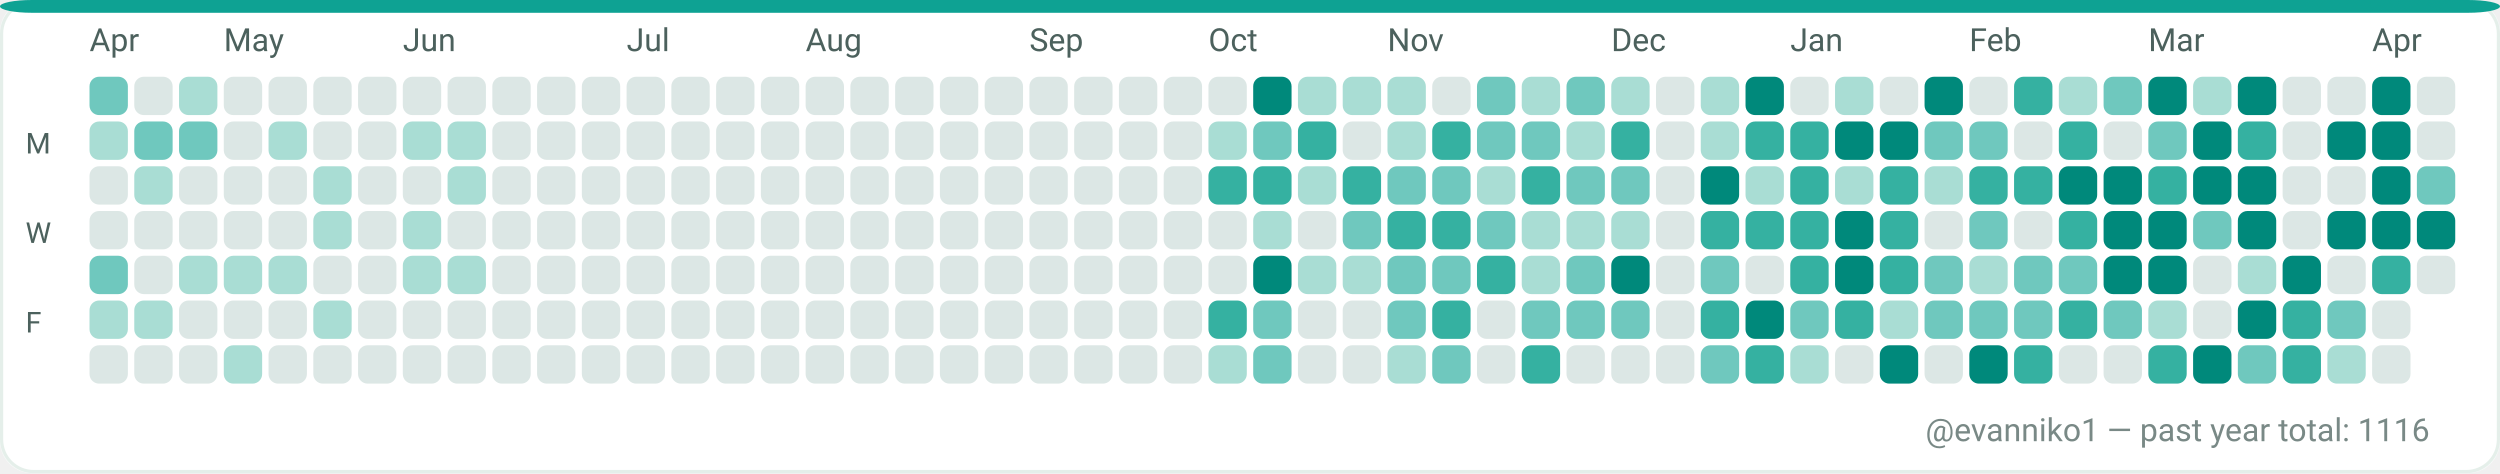
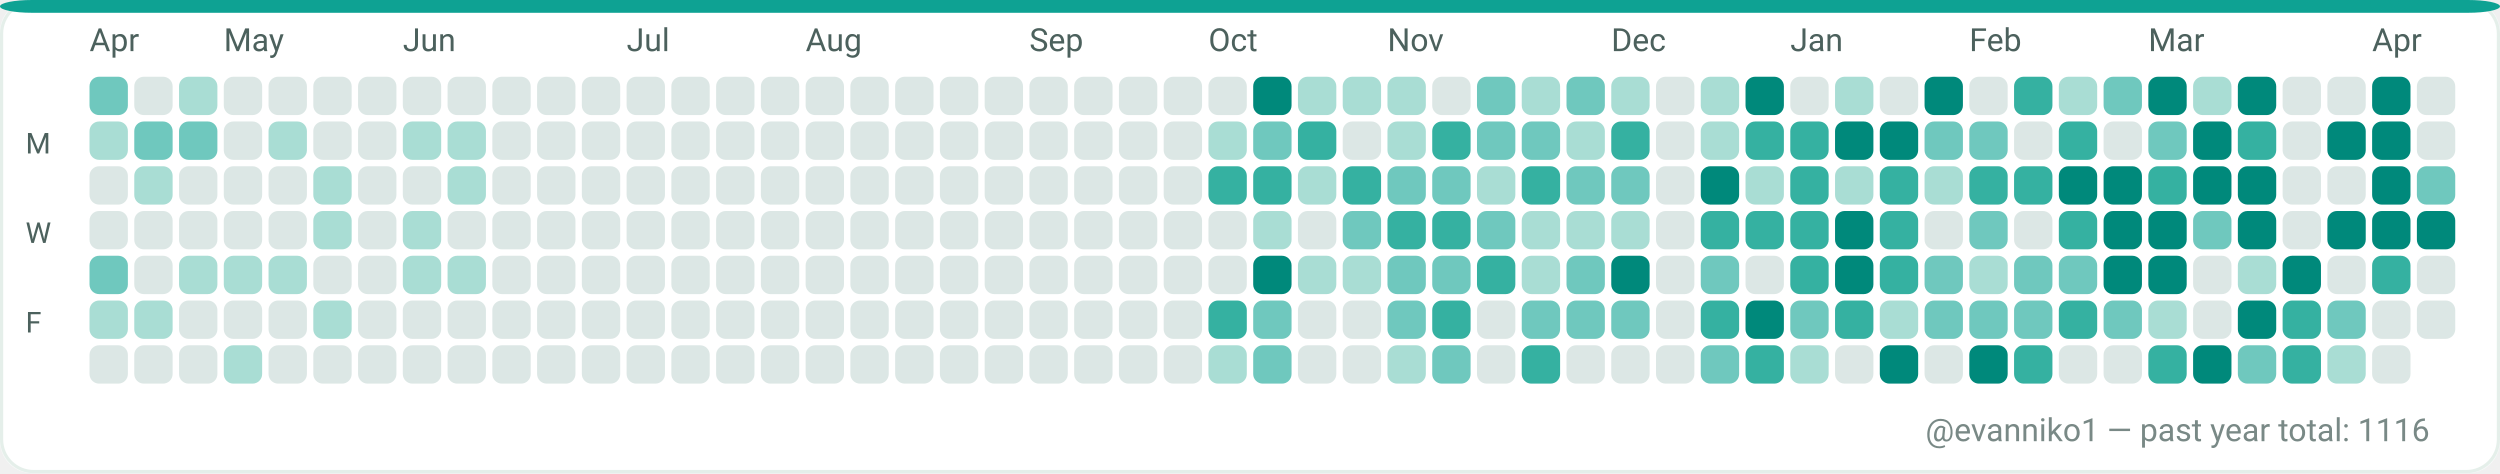
<svg xmlns="http://www.w3.org/2000/svg" width="782" height="148" viewBox="0 0 782 148" role="img" aria-label="GitHub contributions calendar for evanniko1">
  <rect x="0" y="0" width="782" height="148" rx="10" fill="#F7FAF9" />
  <rect x="0.5" y="0.5" width="781" height="147" rx="10" fill="#FFFFFF" stroke="#E5EFEA" stroke-width="1" />
  <rect x="0" y="0" width="782" height="4" rx="10" fill="#0EA293" />
  <text x="28" y="16" fill="#4C615D" font-family="ui-sans-serif, system-ui, -apple-system, Segoe UI, Roboto, Ubuntu, Cantarell, Noto Sans, Helvetica Neue, Arial" font-size="10" text-rendering="geometricPrecision">Apr</text>
  <text x="70" y="16" fill="#4C615D" font-family="ui-sans-serif, system-ui, -apple-system, Segoe UI, Roboto, Ubuntu, Cantarell, Noto Sans, Helvetica Neue, Arial" font-size="10" text-rendering="geometricPrecision">May</text>
  <text x="126" y="16" fill="#4C615D" font-family="ui-sans-serif, system-ui, -apple-system, Segoe UI, Roboto, Ubuntu, Cantarell, Noto Sans, Helvetica Neue, Arial" font-size="10" text-rendering="geometricPrecision">Jun</text>
  <text x="196" y="16" fill="#4C615D" font-family="ui-sans-serif, system-ui, -apple-system, Segoe UI, Roboto, Ubuntu, Cantarell, Noto Sans, Helvetica Neue, Arial" font-size="10" text-rendering="geometricPrecision">Jul</text>
  <text x="252" y="16" fill="#4C615D" font-family="ui-sans-serif, system-ui, -apple-system, Segoe UI, Roboto, Ubuntu, Cantarell, Noto Sans, Helvetica Neue, Arial" font-size="10" text-rendering="geometricPrecision">Aug</text>
  <text x="322" y="16" fill="#4C615D" font-family="ui-sans-serif, system-ui, -apple-system, Segoe UI, Roboto, Ubuntu, Cantarell, Noto Sans, Helvetica Neue, Arial" font-size="10" text-rendering="geometricPrecision">Sep</text>
  <text x="378" y="16" fill="#4C615D" font-family="ui-sans-serif, system-ui, -apple-system, Segoe UI, Roboto, Ubuntu, Cantarell, Noto Sans, Helvetica Neue, Arial" font-size="10" text-rendering="geometricPrecision">Oct</text>
  <text x="434" y="16" fill="#4C615D" font-family="ui-sans-serif, system-ui, -apple-system, Segoe UI, Roboto, Ubuntu, Cantarell, Noto Sans, Helvetica Neue, Arial" font-size="10" text-rendering="geometricPrecision">Nov</text>
  <text x="504" y="16" fill="#4C615D" font-family="ui-sans-serif, system-ui, -apple-system, Segoe UI, Roboto, Ubuntu, Cantarell, Noto Sans, Helvetica Neue, Arial" font-size="10" text-rendering="geometricPrecision">Dec</text>
  <text x="560" y="16" fill="#4C615D" font-family="ui-sans-serif, system-ui, -apple-system, Segoe UI, Roboto, Ubuntu, Cantarell, Noto Sans, Helvetica Neue, Arial" font-size="10" text-rendering="geometricPrecision">Jan</text>
  <text x="616" y="16" fill="#4C615D" font-family="ui-sans-serif, system-ui, -apple-system, Segoe UI, Roboto, Ubuntu, Cantarell, Noto Sans, Helvetica Neue, Arial" font-size="10" text-rendering="geometricPrecision">Feb</text>
  <text x="672" y="16" fill="#4C615D" font-family="ui-sans-serif, system-ui, -apple-system, Segoe UI, Roboto, Ubuntu, Cantarell, Noto Sans, Helvetica Neue, Arial" font-size="10" text-rendering="geometricPrecision">Mar</text>
  <text x="742" y="16" fill="#4C615D" font-family="ui-sans-serif, system-ui, -apple-system, Segoe UI, Roboto, Ubuntu, Cantarell, Noto Sans, Helvetica Neue, Arial" font-size="10" text-rendering="geometricPrecision">Apr</text>
  <text x="8" y="48" fill="#4C615D" font-family="ui-sans-serif, system-ui, -apple-system, Segoe UI, Roboto, Ubuntu, Cantarell, Noto Sans, Helvetica Neue, Arial" font-size="9" text-rendering="geometricPrecision">M</text>
  <text x="8" y="76" fill="#4C615D" font-family="ui-sans-serif, system-ui, -apple-system, Segoe UI, Roboto, Ubuntu, Cantarell, Noto Sans, Helvetica Neue, Arial" font-size="9" text-rendering="geometricPrecision">W</text>
  <text x="8" y="104" fill="#4C615D" font-family="ui-sans-serif, system-ui, -apple-system, Segoe UI, Roboto, Ubuntu, Cantarell, Noto Sans, Helvetica Neue, Arial" font-size="9" text-rendering="geometricPrecision">F</text>
  <g>
    <rect x="28" y="24" width="12" height="12" rx="3" fill="#6FC8BE" />
  </g>
  <g>
    <rect x="28" y="38" width="12" height="12" rx="3" fill="#A9DDD4" />
  </g>
  <g>
    <rect x="28" y="52" width="12" height="12" rx="3" fill="#DCE7E5" />
  </g>
  <g>
    <rect x="28" y="66" width="12" height="12" rx="3" fill="#DCE7E5" />
  </g>
  <g>
    <rect x="28" y="80" width="12" height="12" rx="3" fill="#6FC8BE" />
  </g>
  <g>
    <rect x="28" y="94" width="12" height="12" rx="3" fill="#A9DDD4" />
  </g>
  <g>
    <rect x="28" y="108" width="12" height="12" rx="3" fill="#DCE7E5" />
  </g>
  <g>
    <rect x="42" y="24" width="12" height="12" rx="3" fill="#DCE7E5" />
  </g>
  <g>
    <rect x="42" y="38" width="12" height="12" rx="3" fill="#6FC8BE" />
  </g>
  <g>
    <rect x="42" y="52" width="12" height="12" rx="3" fill="#A9DDD4" />
  </g>
  <g>
    <rect x="42" y="66" width="12" height="12" rx="3" fill="#DCE7E5" />
  </g>
  <g>
    <rect x="42" y="80" width="12" height="12" rx="3" fill="#DCE7E5" />
  </g>
  <g>
    <rect x="42" y="94" width="12" height="12" rx="3" fill="#A9DDD4" />
  </g>
  <g>
    <rect x="42" y="108" width="12" height="12" rx="3" fill="#DCE7E5" />
  </g>
  <g>
    <rect x="56" y="24" width="12" height="12" rx="3" fill="#A9DDD4" />
  </g>
  <g>
    <rect x="56" y="38" width="12" height="12" rx="3" fill="#6FC8BE" />
  </g>
  <g>
    <rect x="56" y="52" width="12" height="12" rx="3" fill="#DCE7E5" />
  </g>
  <g>
    <rect x="56" y="66" width="12" height="12" rx="3" fill="#DCE7E5" />
  </g>
  <g>
    <rect x="56" y="80" width="12" height="12" rx="3" fill="#A9DDD4" />
  </g>
  <g>
    <rect x="56" y="94" width="12" height="12" rx="3" fill="#DCE7E5" />
  </g>
  <g>
    <rect x="56" y="108" width="12" height="12" rx="3" fill="#DCE7E5" />
  </g>
  <g>
    <rect x="70" y="24" width="12" height="12" rx="3" fill="#DCE7E5" />
  </g>
  <g>
    <rect x="70" y="38" width="12" height="12" rx="3" fill="#DCE7E5" />
  </g>
  <g>
    <rect x="70" y="52" width="12" height="12" rx="3" fill="#DCE7E5" />
  </g>
  <g>
    <rect x="70" y="66" width="12" height="12" rx="3" fill="#DCE7E5" />
  </g>
  <g>
    <rect x="70" y="80" width="12" height="12" rx="3" fill="#A9DDD4" />
  </g>
  <g>
    <rect x="70" y="94" width="12" height="12" rx="3" fill="#DCE7E5" />
  </g>
  <g>
    <rect x="70" y="108" width="12" height="12" rx="3" fill="#A9DDD4" />
  </g>
  <g>
    <rect x="84" y="24" width="12" height="12" rx="3" fill="#DCE7E5" />
  </g>
  <g>
    <rect x="84" y="38" width="12" height="12" rx="3" fill="#A9DDD4" />
  </g>
  <g>
    <rect x="84" y="52" width="12" height="12" rx="3" fill="#DCE7E5" />
  </g>
  <g>
    <rect x="84" y="66" width="12" height="12" rx="3" fill="#DCE7E5" />
  </g>
  <g>
    <rect x="84" y="80" width="12" height="12" rx="3" fill="#A9DDD4" />
  </g>
  <g>
    <rect x="84" y="94" width="12" height="12" rx="3" fill="#DCE7E5" />
  </g>
  <g>
    <rect x="84" y="108" width="12" height="12" rx="3" fill="#DCE7E5" />
  </g>
  <g>
    <rect x="98" y="24" width="12" height="12" rx="3" fill="#DCE7E5" />
  </g>
  <g>
    <rect x="98" y="38" width="12" height="12" rx="3" fill="#DCE7E5" />
  </g>
  <g>
    <rect x="98" y="52" width="12" height="12" rx="3" fill="#A9DDD4" />
  </g>
  <g>
    <rect x="98" y="66" width="12" height="12" rx="3" fill="#A9DDD4" />
  </g>
  <g>
    <rect x="98" y="80" width="12" height="12" rx="3" fill="#DCE7E5" />
  </g>
  <g>
    <rect x="98" y="94" width="12" height="12" rx="3" fill="#A9DDD4" />
  </g>
  <g>
    <rect x="98" y="108" width="12" height="12" rx="3" fill="#DCE7E5" />
  </g>
  <g>
    <rect x="112" y="24" width="12" height="12" rx="3" fill="#DCE7E5" />
  </g>
  <g>
    <rect x="112" y="38" width="12" height="12" rx="3" fill="#DCE7E5" />
  </g>
  <g>
    <rect x="112" y="52" width="12" height="12" rx="3" fill="#DCE7E5" />
  </g>
  <g>
    <rect x="112" y="66" width="12" height="12" rx="3" fill="#DCE7E5" />
  </g>
  <g>
    <rect x="112" y="80" width="12" height="12" rx="3" fill="#DCE7E5" />
  </g>
  <g>
    <rect x="112" y="94" width="12" height="12" rx="3" fill="#DCE7E5" />
  </g>
  <g>
    <rect x="112" y="108" width="12" height="12" rx="3" fill="#DCE7E5" />
  </g>
  <g>
    <rect x="126" y="24" width="12" height="12" rx="3" fill="#DCE7E5" />
  </g>
  <g>
    <rect x="126" y="38" width="12" height="12" rx="3" fill="#A9DDD4" />
  </g>
  <g>
    <rect x="126" y="52" width="12" height="12" rx="3" fill="#DCE7E5" />
  </g>
  <g>
    <rect x="126" y="66" width="12" height="12" rx="3" fill="#A9DDD4" />
  </g>
  <g>
    <rect x="126" y="80" width="12" height="12" rx="3" fill="#A9DDD4" />
  </g>
  <g>
    <rect x="126" y="94" width="12" height="12" rx="3" fill="#DCE7E5" />
  </g>
  <g>
    <rect x="126" y="108" width="12" height="12" rx="3" fill="#DCE7E5" />
  </g>
  <g>
    <rect x="140" y="24" width="12" height="12" rx="3" fill="#DCE7E5" />
  </g>
  <g>
    <rect x="140" y="38" width="12" height="12" rx="3" fill="#A9DDD4" />
  </g>
  <g>
    <rect x="140" y="52" width="12" height="12" rx="3" fill="#A9DDD4" />
  </g>
  <g>
    <rect x="140" y="66" width="12" height="12" rx="3" fill="#DCE7E5" />
  </g>
  <g>
    <rect x="140" y="80" width="12" height="12" rx="3" fill="#A9DDD4" />
  </g>
  <g>
    <rect x="140" y="94" width="12" height="12" rx="3" fill="#DCE7E5" />
  </g>
  <g>
    <rect x="140" y="108" width="12" height="12" rx="3" fill="#DCE7E5" />
  </g>
  <g>
    <rect x="154" y="24" width="12" height="12" rx="3" fill="#DCE7E5" />
  </g>
  <g>
    <rect x="154" y="38" width="12" height="12" rx="3" fill="#DCE7E5" />
  </g>
  <g>
    <rect x="154" y="52" width="12" height="12" rx="3" fill="#DCE7E5" />
  </g>
  <g>
    <rect x="154" y="66" width="12" height="12" rx="3" fill="#DCE7E5" />
  </g>
  <g>
    <rect x="154" y="80" width="12" height="12" rx="3" fill="#DCE7E5" />
  </g>
  <g>
    <rect x="154" y="94" width="12" height="12" rx="3" fill="#DCE7E5" />
  </g>
  <g>
    <rect x="154" y="108" width="12" height="12" rx="3" fill="#DCE7E5" />
  </g>
  <g>
    <rect x="168" y="24" width="12" height="12" rx="3" fill="#DCE7E5" />
  </g>
  <g>
    <rect x="168" y="38" width="12" height="12" rx="3" fill="#DCE7E5" />
  </g>
  <g>
    <rect x="168" y="52" width="12" height="12" rx="3" fill="#DCE7E5" />
  </g>
  <g>
    <rect x="168" y="66" width="12" height="12" rx="3" fill="#DCE7E5" />
  </g>
  <g>
    <rect x="168" y="80" width="12" height="12" rx="3" fill="#DCE7E5" />
  </g>
  <g>
    <rect x="168" y="94" width="12" height="12" rx="3" fill="#DCE7E5" />
  </g>
  <g>
    <rect x="168" y="108" width="12" height="12" rx="3" fill="#DCE7E5" />
  </g>
  <g>
    <rect x="182" y="24" width="12" height="12" rx="3" fill="#DCE7E5" />
  </g>
  <g>
    <rect x="182" y="38" width="12" height="12" rx="3" fill="#DCE7E5" />
  </g>
  <g>
    <rect x="182" y="52" width="12" height="12" rx="3" fill="#DCE7E5" />
  </g>
  <g>
    <rect x="182" y="66" width="12" height="12" rx="3" fill="#DCE7E5" />
  </g>
  <g>
    <rect x="182" y="80" width="12" height="12" rx="3" fill="#DCE7E5" />
  </g>
  <g>
    <rect x="182" y="94" width="12" height="12" rx="3" fill="#DCE7E5" />
  </g>
  <g>
    <rect x="182" y="108" width="12" height="12" rx="3" fill="#DCE7E5" />
  </g>
  <g>
    <rect x="196" y="24" width="12" height="12" rx="3" fill="#DCE7E5" />
  </g>
  <g>
    <rect x="196" y="38" width="12" height="12" rx="3" fill="#DCE7E5" />
  </g>
  <g>
    <rect x="196" y="52" width="12" height="12" rx="3" fill="#DCE7E5" />
  </g>
  <g>
    <rect x="196" y="66" width="12" height="12" rx="3" fill="#DCE7E5" />
  </g>
  <g>
    <rect x="196" y="80" width="12" height="12" rx="3" fill="#DCE7E5" />
  </g>
  <g>
    <rect x="196" y="94" width="12" height="12" rx="3" fill="#DCE7E5" />
  </g>
  <g>
    <rect x="196" y="108" width="12" height="12" rx="3" fill="#DCE7E5" />
  </g>
  <g>
    <rect x="210" y="24" width="12" height="12" rx="3" fill="#DCE7E5" />
  </g>
  <g>
    <rect x="210" y="38" width="12" height="12" rx="3" fill="#DCE7E5" />
  </g>
  <g>
    <rect x="210" y="52" width="12" height="12" rx="3" fill="#DCE7E5" />
  </g>
  <g>
    <rect x="210" y="66" width="12" height="12" rx="3" fill="#DCE7E5" />
  </g>
  <g>
    <rect x="210" y="80" width="12" height="12" rx="3" fill="#DCE7E5" />
  </g>
  <g>
    <rect x="210" y="94" width="12" height="12" rx="3" fill="#DCE7E5" />
  </g>
  <g>
    <rect x="210" y="108" width="12" height="12" rx="3" fill="#DCE7E5" />
  </g>
  <g>
    <rect x="224" y="24" width="12" height="12" rx="3" fill="#DCE7E5" />
  </g>
  <g>
    <rect x="224" y="38" width="12" height="12" rx="3" fill="#DCE7E5" />
  </g>
  <g>
    <rect x="224" y="52" width="12" height="12" rx="3" fill="#DCE7E5" />
  </g>
  <g>
    <rect x="224" y="66" width="12" height="12" rx="3" fill="#DCE7E5" />
  </g>
  <g>
    <rect x="224" y="80" width="12" height="12" rx="3" fill="#DCE7E5" />
  </g>
  <g>
    <rect x="224" y="94" width="12" height="12" rx="3" fill="#DCE7E5" />
  </g>
  <g>
    <rect x="224" y="108" width="12" height="12" rx="3" fill="#DCE7E5" />
  </g>
  <g>
    <rect x="238" y="24" width="12" height="12" rx="3" fill="#DCE7E5" />
  </g>
  <g>
    <rect x="238" y="38" width="12" height="12" rx="3" fill="#DCE7E5" />
  </g>
  <g>
    <rect x="238" y="52" width="12" height="12" rx="3" fill="#DCE7E5" />
  </g>
  <g>
    <rect x="238" y="66" width="12" height="12" rx="3" fill="#DCE7E5" />
  </g>
  <g>
    <rect x="238" y="80" width="12" height="12" rx="3" fill="#DCE7E5" />
  </g>
  <g>
    <rect x="238" y="94" width="12" height="12" rx="3" fill="#DCE7E5" />
  </g>
  <g>
    <rect x="238" y="108" width="12" height="12" rx="3" fill="#DCE7E5" />
  </g>
  <g>
    <rect x="252" y="24" width="12" height="12" rx="3" fill="#DCE7E5" />
  </g>
  <g>
    <rect x="252" y="38" width="12" height="12" rx="3" fill="#DCE7E5" />
  </g>
  <g>
    <rect x="252" y="52" width="12" height="12" rx="3" fill="#DCE7E5" />
  </g>
  <g>
    <rect x="252" y="66" width="12" height="12" rx="3" fill="#DCE7E5" />
  </g>
  <g>
    <rect x="252" y="80" width="12" height="12" rx="3" fill="#DCE7E5" />
  </g>
  <g>
    <rect x="252" y="94" width="12" height="12" rx="3" fill="#DCE7E5" />
  </g>
  <g>
    <rect x="252" y="108" width="12" height="12" rx="3" fill="#DCE7E5" />
  </g>
  <g>
    <rect x="266" y="24" width="12" height="12" rx="3" fill="#DCE7E5" />
  </g>
  <g>
    <rect x="266" y="38" width="12" height="12" rx="3" fill="#DCE7E5" />
  </g>
  <g>
    <rect x="266" y="52" width="12" height="12" rx="3" fill="#DCE7E5" />
  </g>
  <g>
    <rect x="266" y="66" width="12" height="12" rx="3" fill="#DCE7E5" />
  </g>
  <g>
    <rect x="266" y="80" width="12" height="12" rx="3" fill="#DCE7E5" />
  </g>
  <g>
    <rect x="266" y="94" width="12" height="12" rx="3" fill="#DCE7E5" />
  </g>
  <g>
    <rect x="266" y="108" width="12" height="12" rx="3" fill="#DCE7E5" />
  </g>
  <g>
    <rect x="280" y="24" width="12" height="12" rx="3" fill="#DCE7E5" />
  </g>
  <g>
    <rect x="280" y="38" width="12" height="12" rx="3" fill="#DCE7E5" />
  </g>
  <g>
    <rect x="280" y="52" width="12" height="12" rx="3" fill="#DCE7E5" />
  </g>
  <g>
    <rect x="280" y="66" width="12" height="12" rx="3" fill="#DCE7E5" />
  </g>
  <g>
    <rect x="280" y="80" width="12" height="12" rx="3" fill="#DCE7E5" />
  </g>
  <g>
    <rect x="280" y="94" width="12" height="12" rx="3" fill="#DCE7E5" />
  </g>
  <g>
    <rect x="280" y="108" width="12" height="12" rx="3" fill="#DCE7E5" />
  </g>
  <g>
    <rect x="294" y="24" width="12" height="12" rx="3" fill="#DCE7E5" />
  </g>
  <g>
    <rect x="294" y="38" width="12" height="12" rx="3" fill="#DCE7E5" />
  </g>
  <g>
    <rect x="294" y="52" width="12" height="12" rx="3" fill="#DCE7E5" />
  </g>
  <g>
    <rect x="294" y="66" width="12" height="12" rx="3" fill="#DCE7E5" />
  </g>
  <g>
    <rect x="294" y="80" width="12" height="12" rx="3" fill="#DCE7E5" />
  </g>
  <g>
    <rect x="294" y="94" width="12" height="12" rx="3" fill="#DCE7E5" />
  </g>
  <g>
    <rect x="294" y="108" width="12" height="12" rx="3" fill="#DCE7E5" />
  </g>
  <g>
    <rect x="308" y="24" width="12" height="12" rx="3" fill="#DCE7E5" />
  </g>
  <g>
    <rect x="308" y="38" width="12" height="12" rx="3" fill="#DCE7E5" />
  </g>
  <g>
    <rect x="308" y="52" width="12" height="12" rx="3" fill="#DCE7E5" />
  </g>
  <g>
    <rect x="308" y="66" width="12" height="12" rx="3" fill="#DCE7E5" />
  </g>
  <g>
    <rect x="308" y="80" width="12" height="12" rx="3" fill="#DCE7E5" />
  </g>
  <g>
    <rect x="308" y="94" width="12" height="12" rx="3" fill="#DCE7E5" />
  </g>
  <g>
    <rect x="308" y="108" width="12" height="12" rx="3" fill="#DCE7E5" />
  </g>
  <g>
    <rect x="322" y="24" width="12" height="12" rx="3" fill="#DCE7E5" />
  </g>
  <g>
    <rect x="322" y="38" width="12" height="12" rx="3" fill="#DCE7E5" />
  </g>
  <g>
    <rect x="322" y="52" width="12" height="12" rx="3" fill="#DCE7E5" />
  </g>
  <g>
    <rect x="322" y="66" width="12" height="12" rx="3" fill="#DCE7E5" />
  </g>
  <g>
    <rect x="322" y="80" width="12" height="12" rx="3" fill="#DCE7E5" />
  </g>
  <g>
    <rect x="322" y="94" width="12" height="12" rx="3" fill="#DCE7E5" />
  </g>
  <g>
    <rect x="322" y="108" width="12" height="12" rx="3" fill="#DCE7E5" />
  </g>
  <g>
    <rect x="336" y="24" width="12" height="12" rx="3" fill="#DCE7E5" />
  </g>
  <g>
    <rect x="336" y="38" width="12" height="12" rx="3" fill="#DCE7E5" />
  </g>
  <g>
    <rect x="336" y="52" width="12" height="12" rx="3" fill="#DCE7E5" />
  </g>
  <g>
    <rect x="336" y="66" width="12" height="12" rx="3" fill="#DCE7E5" />
  </g>
  <g>
    <rect x="336" y="80" width="12" height="12" rx="3" fill="#DCE7E5" />
  </g>
  <g>
    <rect x="336" y="94" width="12" height="12" rx="3" fill="#DCE7E5" />
  </g>
  <g>
    <rect x="336" y="108" width="12" height="12" rx="3" fill="#DCE7E5" />
  </g>
  <g>
    <rect x="350" y="24" width="12" height="12" rx="3" fill="#DCE7E5" />
  </g>
  <g>
    <rect x="350" y="38" width="12" height="12" rx="3" fill="#DCE7E5" />
  </g>
  <g>
    <rect x="350" y="52" width="12" height="12" rx="3" fill="#DCE7E5" />
  </g>
  <g>
    <rect x="350" y="66" width="12" height="12" rx="3" fill="#DCE7E5" />
  </g>
  <g>
    <rect x="350" y="80" width="12" height="12" rx="3" fill="#DCE7E5" />
  </g>
  <g>
    <rect x="350" y="94" width="12" height="12" rx="3" fill="#DCE7E5" />
  </g>
  <g>
    <rect x="350" y="108" width="12" height="12" rx="3" fill="#DCE7E5" />
  </g>
  <g>
    <rect x="364" y="24" width="12" height="12" rx="3" fill="#DCE7E5" />
  </g>
  <g>
    <rect x="364" y="38" width="12" height="12" rx="3" fill="#DCE7E5" />
  </g>
  <g>
    <rect x="364" y="52" width="12" height="12" rx="3" fill="#DCE7E5" />
  </g>
  <g>
    <rect x="364" y="66" width="12" height="12" rx="3" fill="#DCE7E5" />
  </g>
  <g>
    <rect x="364" y="80" width="12" height="12" rx="3" fill="#DCE7E5" />
  </g>
  <g>
    <rect x="364" y="94" width="12" height="12" rx="3" fill="#DCE7E5" />
  </g>
  <g>
    <rect x="364" y="108" width="12" height="12" rx="3" fill="#DCE7E5" />
  </g>
  <g>
    <rect x="378" y="24" width="12" height="12" rx="3" fill="#DCE7E5" />
  </g>
  <g>
    <rect x="378" y="38" width="12" height="12" rx="3" fill="#A9DDD4" />
  </g>
  <g>
    <rect x="378" y="52" width="12" height="12" rx="3" fill="#35B1A1" />
  </g>
  <g>
    <rect x="378" y="66" width="12" height="12" rx="3" fill="#DCE7E5" />
  </g>
  <g>
    <rect x="378" y="80" width="12" height="12" rx="3" fill="#DCE7E5" />
  </g>
  <g>
    <rect x="378" y="94" width="12" height="12" rx="3" fill="#35B1A1" />
  </g>
  <g>
    <rect x="378" y="108" width="12" height="12" rx="3" fill="#A9DDD4" />
  </g>
  <g>
    <rect x="392" y="24" width="12" height="12" rx="3" fill="#00897B" />
  </g>
  <g>
    <rect x="392" y="38" width="12" height="12" rx="3" fill="#6FC8BE" />
  </g>
  <g>
    <rect x="392" y="52" width="12" height="12" rx="3" fill="#35B1A1" />
  </g>
  <g>
    <rect x="392" y="66" width="12" height="12" rx="3" fill="#A9DDD4" />
  </g>
  <g>
    <rect x="392" y="80" width="12" height="12" rx="3" fill="#00897B" />
  </g>
  <g>
    <rect x="392" y="94" width="12" height="12" rx="3" fill="#6FC8BE" />
  </g>
  <g>
    <rect x="392" y="108" width="12" height="12" rx="3" fill="#6FC8BE" />
  </g>
  <g>
    <rect x="406" y="24" width="12" height="12" rx="3" fill="#A9DDD4" />
  </g>
  <g>
    <rect x="406" y="38" width="12" height="12" rx="3" fill="#35B1A1" />
  </g>
  <g>
    <rect x="406" y="52" width="12" height="12" rx="3" fill="#A9DDD4" />
  </g>
  <g>
    <rect x="406" y="66" width="12" height="12" rx="3" fill="#DCE7E5" />
  </g>
  <g>
    <rect x="406" y="80" width="12" height="12" rx="3" fill="#A9DDD4" />
  </g>
  <g>
    <rect x="406" y="94" width="12" height="12" rx="3" fill="#DCE7E5" />
  </g>
  <g>
    <rect x="406" y="108" width="12" height="12" rx="3" fill="#DCE7E5" />
  </g>
  <g>
    <rect x="420" y="24" width="12" height="12" rx="3" fill="#A9DDD4" />
  </g>
  <g>
    <rect x="420" y="38" width="12" height="12" rx="3" fill="#DCE7E5" />
  </g>
  <g>
    <rect x="420" y="52" width="12" height="12" rx="3" fill="#35B1A1" />
  </g>
  <g>
    <rect x="420" y="66" width="12" height="12" rx="3" fill="#6FC8BE" />
  </g>
  <g>
    <rect x="420" y="80" width="12" height="12" rx="3" fill="#A9DDD4" />
  </g>
  <g>
    <rect x="420" y="94" width="12" height="12" rx="3" fill="#DCE7E5" />
  </g>
  <g>
    <rect x="420" y="108" width="12" height="12" rx="3" fill="#DCE7E5" />
  </g>
  <g>
    <rect x="434" y="24" width="12" height="12" rx="3" fill="#A9DDD4" />
  </g>
  <g>
    <rect x="434" y="38" width="12" height="12" rx="3" fill="#A9DDD4" />
  </g>
  <g>
    <rect x="434" y="52" width="12" height="12" rx="3" fill="#6FC8BE" />
  </g>
  <g>
    <rect x="434" y="66" width="12" height="12" rx="3" fill="#35B1A1" />
  </g>
  <g>
    <rect x="434" y="80" width="12" height="12" rx="3" fill="#6FC8BE" />
  </g>
  <g>
    <rect x="434" y="94" width="12" height="12" rx="3" fill="#6FC8BE" />
  </g>
  <g>
    <rect x="434" y="108" width="12" height="12" rx="3" fill="#A9DDD4" />
  </g>
  <g>
    <rect x="448" y="24" width="12" height="12" rx="3" fill="#DCE7E5" />
  </g>
  <g>
    <rect x="448" y="38" width="12" height="12" rx="3" fill="#35B1A1" />
  </g>
  <g>
    <rect x="448" y="52" width="12" height="12" rx="3" fill="#6FC8BE" />
  </g>
  <g>
    <rect x="448" y="66" width="12" height="12" rx="3" fill="#35B1A1" />
  </g>
  <g>
    <rect x="448" y="80" width="12" height="12" rx="3" fill="#6FC8BE" />
  </g>
  <g>
    <rect x="448" y="94" width="12" height="12" rx="3" fill="#35B1A1" />
  </g>
  <g>
    <rect x="448" y="108" width="12" height="12" rx="3" fill="#6FC8BE" />
  </g>
  <g>
    <rect x="462" y="24" width="12" height="12" rx="3" fill="#6FC8BE" />
  </g>
  <g>
    <rect x="462" y="38" width="12" height="12" rx="3" fill="#6FC8BE" />
  </g>
  <g>
    <rect x="462" y="52" width="12" height="12" rx="3" fill="#A9DDD4" />
  </g>
  <g>
    <rect x="462" y="66" width="12" height="12" rx="3" fill="#6FC8BE" />
  </g>
  <g>
    <rect x="462" y="80" width="12" height="12" rx="3" fill="#35B1A1" />
  </g>
  <g>
    <rect x="462" y="94" width="12" height="12" rx="3" fill="#DCE7E5" />
  </g>
  <g>
    <rect x="462" y="108" width="12" height="12" rx="3" fill="#DCE7E5" />
  </g>
  <g>
    <rect x="476" y="24" width="12" height="12" rx="3" fill="#A9DDD4" />
  </g>
  <g>
    <rect x="476" y="38" width="12" height="12" rx="3" fill="#6FC8BE" />
  </g>
  <g>
    <rect x="476" y="52" width="12" height="12" rx="3" fill="#35B1A1" />
  </g>
  <g>
    <rect x="476" y="66" width="12" height="12" rx="3" fill="#A9DDD4" />
  </g>
  <g>
    <rect x="476" y="80" width="12" height="12" rx="3" fill="#A9DDD4" />
  </g>
  <g>
    <rect x="476" y="94" width="12" height="12" rx="3" fill="#6FC8BE" />
  </g>
  <g>
    <rect x="476" y="108" width="12" height="12" rx="3" fill="#35B1A1" />
  </g>
  <g>
    <rect x="490" y="24" width="12" height="12" rx="3" fill="#6FC8BE" />
  </g>
  <g>
    <rect x="490" y="38" width="12" height="12" rx="3" fill="#A9DDD4" />
  </g>
  <g>
    <rect x="490" y="52" width="12" height="12" rx="3" fill="#6FC8BE" />
  </g>
  <g>
    <rect x="490" y="66" width="12" height="12" rx="3" fill="#A9DDD4" />
  </g>
  <g>
    <rect x="490" y="80" width="12" height="12" rx="3" fill="#6FC8BE" />
  </g>
  <g>
    <rect x="490" y="94" width="12" height="12" rx="3" fill="#6FC8BE" />
  </g>
  <g>
    <rect x="490" y="108" width="12" height="12" rx="3" fill="#DCE7E5" />
  </g>
  <g>
    <rect x="504" y="24" width="12" height="12" rx="3" fill="#A9DDD4" />
  </g>
  <g>
    <rect x="504" y="38" width="12" height="12" rx="3" fill="#35B1A1" />
  </g>
  <g>
    <rect x="504" y="52" width="12" height="12" rx="3" fill="#6FC8BE" />
  </g>
  <g>
    <rect x="504" y="66" width="12" height="12" rx="3" fill="#A9DDD4" />
  </g>
  <g>
    <rect x="504" y="80" width="12" height="12" rx="3" fill="#00897B" />
  </g>
  <g>
    <rect x="504" y="94" width="12" height="12" rx="3" fill="#6FC8BE" />
  </g>
  <g>
    <rect x="504" y="108" width="12" height="12" rx="3" fill="#DCE7E5" />
  </g>
  <g>
    <rect x="518" y="24" width="12" height="12" rx="3" fill="#DCE7E5" />
  </g>
  <g>
    <rect x="518" y="38" width="12" height="12" rx="3" fill="#DCE7E5" />
  </g>
  <g>
    <rect x="518" y="52" width="12" height="12" rx="3" fill="#DCE7E5" />
  </g>
  <g>
    <rect x="518" y="66" width="12" height="12" rx="3" fill="#DCE7E5" />
  </g>
  <g>
    <rect x="518" y="80" width="12" height="12" rx="3" fill="#DCE7E5" />
  </g>
  <g>
    <rect x="518" y="94" width="12" height="12" rx="3" fill="#DCE7E5" />
  </g>
  <g>
    <rect x="518" y="108" width="12" height="12" rx="3" fill="#DCE7E5" />
  </g>
  <g>
    <rect x="532" y="24" width="12" height="12" rx="3" fill="#A9DDD4" />
  </g>
  <g>
    <rect x="532" y="38" width="12" height="12" rx="3" fill="#A9DDD4" />
  </g>
  <g>
    <rect x="532" y="52" width="12" height="12" rx="3" fill="#00897B" />
  </g>
  <g>
    <rect x="532" y="66" width="12" height="12" rx="3" fill="#35B1A1" />
  </g>
  <g>
    <rect x="532" y="80" width="12" height="12" rx="3" fill="#6FC8BE" />
  </g>
  <g>
    <rect x="532" y="94" width="12" height="12" rx="3" fill="#35B1A1" />
  </g>
  <g>
    <rect x="532" y="108" width="12" height="12" rx="3" fill="#6FC8BE" />
  </g>
  <g>
    <rect x="546" y="24" width="12" height="12" rx="3" fill="#00897B" />
  </g>
  <g>
    <rect x="546" y="38" width="12" height="12" rx="3" fill="#35B1A1" />
  </g>
  <g>
    <rect x="546" y="52" width="12" height="12" rx="3" fill="#A9DDD4" />
  </g>
  <g>
    <rect x="546" y="66" width="12" height="12" rx="3" fill="#35B1A1" />
  </g>
  <g>
    <rect x="546" y="80" width="12" height="12" rx="3" fill="#DCE7E5" />
  </g>
  <g>
    <rect x="546" y="94" width="12" height="12" rx="3" fill="#00897B" />
  </g>
  <g>
    <rect x="546" y="108" width="12" height="12" rx="3" fill="#35B1A1" />
  </g>
  <g>
    <rect x="560" y="24" width="12" height="12" rx="3" fill="#DCE7E5" />
  </g>
  <g>
    <rect x="560" y="38" width="12" height="12" rx="3" fill="#35B1A1" />
  </g>
  <g>
    <rect x="560" y="52" width="12" height="12" rx="3" fill="#35B1A1" />
  </g>
  <g>
    <rect x="560" y="66" width="12" height="12" rx="3" fill="#35B1A1" />
  </g>
  <g>
    <rect x="560" y="80" width="12" height="12" rx="3" fill="#35B1A1" />
  </g>
  <g>
    <rect x="560" y="94" width="12" height="12" rx="3" fill="#6FC8BE" />
  </g>
  <g>
    <rect x="560" y="108" width="12" height="12" rx="3" fill="#A9DDD4" />
  </g>
  <g>
    <rect x="574" y="24" width="12" height="12" rx="3" fill="#A9DDD4" />
  </g>
  <g>
    <rect x="574" y="38" width="12" height="12" rx="3" fill="#00897B" />
  </g>
  <g>
    <rect x="574" y="52" width="12" height="12" rx="3" fill="#A9DDD4" />
  </g>
  <g>
    <rect x="574" y="66" width="12" height="12" rx="3" fill="#00897B" />
  </g>
  <g>
    <rect x="574" y="80" width="12" height="12" rx="3" fill="#00897B" />
  </g>
  <g>
    <rect x="574" y="94" width="12" height="12" rx="3" fill="#35B1A1" />
  </g>
  <g>
    <rect x="574" y="108" width="12" height="12" rx="3" fill="#DCE7E5" />
  </g>
  <g>
    <rect x="588" y="24" width="12" height="12" rx="3" fill="#DCE7E5" />
  </g>
  <g>
    <rect x="588" y="38" width="12" height="12" rx="3" fill="#00897B" />
  </g>
  <g>
    <rect x="588" y="52" width="12" height="12" rx="3" fill="#35B1A1" />
  </g>
  <g>
    <rect x="588" y="66" width="12" height="12" rx="3" fill="#35B1A1" />
  </g>
  <g>
    <rect x="588" y="80" width="12" height="12" rx="3" fill="#35B1A1" />
  </g>
  <g>
    <rect x="588" y="94" width="12" height="12" rx="3" fill="#A9DDD4" />
  </g>
  <g>
    <rect x="588" y="108" width="12" height="12" rx="3" fill="#00897B" />
  </g>
  <g>
    <rect x="602" y="24" width="12" height="12" rx="3" fill="#00897B" />
  </g>
  <g>
    <rect x="602" y="38" width="12" height="12" rx="3" fill="#6FC8BE" />
  </g>
  <g>
    <rect x="602" y="52" width="12" height="12" rx="3" fill="#A9DDD4" />
  </g>
  <g>
    <rect x="602" y="66" width="12" height="12" rx="3" fill="#DCE7E5" />
  </g>
  <g>
    <rect x="602" y="80" width="12" height="12" rx="3" fill="#6FC8BE" />
  </g>
  <g>
    <rect x="602" y="94" width="12" height="12" rx="3" fill="#6FC8BE" />
  </g>
  <g>
    <rect x="602" y="108" width="12" height="12" rx="3" fill="#DCE7E5" />
  </g>
  <g>
    <rect x="616" y="24" width="12" height="12" rx="3" fill="#DCE7E5" />
  </g>
  <g>
    <rect x="616" y="38" width="12" height="12" rx="3" fill="#6FC8BE" />
  </g>
  <g>
    <rect x="616" y="52" width="12" height="12" rx="3" fill="#35B1A1" />
  </g>
  <g>
    <rect x="616" y="66" width="12" height="12" rx="3" fill="#6FC8BE" />
  </g>
  <g>
    <rect x="616" y="80" width="12" height="12" rx="3" fill="#A9DDD4" />
  </g>
  <g>
    <rect x="616" y="94" width="12" height="12" rx="3" fill="#6FC8BE" />
  </g>
  <g>
    <rect x="616" y="108" width="12" height="12" rx="3" fill="#00897B" />
  </g>
  <g>
    <rect x="630" y="24" width="12" height="12" rx="3" fill="#35B1A1" />
  </g>
  <g>
    <rect x="630" y="38" width="12" height="12" rx="3" fill="#DCE7E5" />
  </g>
  <g>
    <rect x="630" y="52" width="12" height="12" rx="3" fill="#35B1A1" />
  </g>
  <g>
    <rect x="630" y="66" width="12" height="12" rx="3" fill="#DCE7E5" />
  </g>
  <g>
    <rect x="630" y="80" width="12" height="12" rx="3" fill="#6FC8BE" />
  </g>
  <g>
    <rect x="630" y="94" width="12" height="12" rx="3" fill="#6FC8BE" />
  </g>
  <g>
    <rect x="630" y="108" width="12" height="12" rx="3" fill="#35B1A1" />
  </g>
  <g>
    <rect x="644" y="24" width="12" height="12" rx="3" fill="#A9DDD4" />
  </g>
  <g>
    <rect x="644" y="38" width="12" height="12" rx="3" fill="#35B1A1" />
  </g>
  <g>
    <rect x="644" y="52" width="12" height="12" rx="3" fill="#00897B" />
  </g>
  <g>
    <rect x="644" y="66" width="12" height="12" rx="3" fill="#35B1A1" />
  </g>
  <g>
    <rect x="644" y="80" width="12" height="12" rx="3" fill="#6FC8BE" />
  </g>
  <g>
    <rect x="644" y="94" width="12" height="12" rx="3" fill="#35B1A1" />
  </g>
  <g>
    <rect x="644" y="108" width="12" height="12" rx="3" fill="#DCE7E5" />
  </g>
  <g>
    <rect x="658" y="24" width="12" height="12" rx="3" fill="#6FC8BE" />
  </g>
  <g>
    <rect x="658" y="38" width="12" height="12" rx="3" fill="#DCE7E5" />
  </g>
  <g>
    <rect x="658" y="52" width="12" height="12" rx="3" fill="#00897B" />
  </g>
  <g>
    <rect x="658" y="66" width="12" height="12" rx="3" fill="#00897B" />
  </g>
  <g>
    <rect x="658" y="80" width="12" height="12" rx="3" fill="#00897B" />
  </g>
  <g>
    <rect x="658" y="94" width="12" height="12" rx="3" fill="#6FC8BE" />
  </g>
  <g>
    <rect x="658" y="108" width="12" height="12" rx="3" fill="#DCE7E5" />
  </g>
  <g>
    <rect x="672" y="24" width="12" height="12" rx="3" fill="#00897B" />
  </g>
  <g>
    <rect x="672" y="38" width="12" height="12" rx="3" fill="#6FC8BE" />
  </g>
  <g>
    <rect x="672" y="52" width="12" height="12" rx="3" fill="#35B1A1" />
  </g>
  <g>
    <rect x="672" y="66" width="12" height="12" rx="3" fill="#00897B" />
  </g>
  <g>
    <rect x="672" y="80" width="12" height="12" rx="3" fill="#00897B" />
  </g>
  <g>
    <rect x="672" y="94" width="12" height="12" rx="3" fill="#A9DDD4" />
  </g>
  <g>
    <rect x="672" y="108" width="12" height="12" rx="3" fill="#35B1A1" />
  </g>
  <g>
    <rect x="686" y="24" width="12" height="12" rx="3" fill="#A9DDD4" />
  </g>
  <g>
    <rect x="686" y="38" width="12" height="12" rx="3" fill="#00897B" />
  </g>
  <g>
    <rect x="686" y="52" width="12" height="12" rx="3" fill="#00897B" />
  </g>
  <g>
    <rect x="686" y="66" width="12" height="12" rx="3" fill="#6FC8BE" />
  </g>
  <g>
    <rect x="686" y="80" width="12" height="12" rx="3" fill="#DCE7E5" />
  </g>
  <g>
    <rect x="686" y="94" width="12" height="12" rx="3" fill="#DCE7E5" />
  </g>
  <g>
    <rect x="686" y="108" width="12" height="12" rx="3" fill="#00897B" />
  </g>
  <g>
    <rect x="700" y="24" width="12" height="12" rx="3" fill="#00897B" />
  </g>
  <g>
    <rect x="700" y="38" width="12" height="12" rx="3" fill="#35B1A1" />
  </g>
  <g>
    <rect x="700" y="52" width="12" height="12" rx="3" fill="#00897B" />
  </g>
  <g>
    <rect x="700" y="66" width="12" height="12" rx="3" fill="#00897B" />
  </g>
  <g>
    <rect x="700" y="80" width="12" height="12" rx="3" fill="#A9DDD4" />
  </g>
  <g>
    <rect x="700" y="94" width="12" height="12" rx="3" fill="#00897B" />
  </g>
  <g>
    <rect x="700" y="108" width="12" height="12" rx="3" fill="#6FC8BE" />
  </g>
  <g>
    <rect x="714" y="24" width="12" height="12" rx="3" fill="#DCE7E5" />
  </g>
  <g>
    <rect x="714" y="38" width="12" height="12" rx="3" fill="#DCE7E5" />
  </g>
  <g>
    <rect x="714" y="52" width="12" height="12" rx="3" fill="#DCE7E5" />
  </g>
  <g>
    <rect x="714" y="66" width="12" height="12" rx="3" fill="#DCE7E5" />
  </g>
  <g>
    <rect x="714" y="80" width="12" height="12" rx="3" fill="#00897B" />
  </g>
  <g>
    <rect x="714" y="94" width="12" height="12" rx="3" fill="#35B1A1" />
  </g>
  <g>
    <rect x="714" y="108" width="12" height="12" rx="3" fill="#35B1A1" />
  </g>
  <g>
    <rect x="728" y="24" width="12" height="12" rx="3" fill="#DCE7E5" />
  </g>
  <g>
    <rect x="728" y="38" width="12" height="12" rx="3" fill="#00897B" />
  </g>
  <g>
    <rect x="728" y="52" width="12" height="12" rx="3" fill="#DCE7E5" />
  </g>
  <g>
    <rect x="728" y="66" width="12" height="12" rx="3" fill="#00897B" />
  </g>
  <g>
    <rect x="728" y="80" width="12" height="12" rx="3" fill="#DCE7E5" />
  </g>
  <g>
    <rect x="728" y="94" width="12" height="12" rx="3" fill="#6FC8BE" />
  </g>
  <g>
    <rect x="728" y="108" width="12" height="12" rx="3" fill="#A9DDD4" />
  </g>
  <g>
    <rect x="742" y="24" width="12" height="12" rx="3" fill="#00897B" />
  </g>
  <g>
    <rect x="742" y="38" width="12" height="12" rx="3" fill="#00897B" />
  </g>
  <g>
    <rect x="742" y="52" width="12" height="12" rx="3" fill="#00897B" />
  </g>
  <g>
    <rect x="742" y="66" width="12" height="12" rx="3" fill="#00897B" />
  </g>
  <g>
    <rect x="742" y="80" width="12" height="12" rx="3" fill="#35B1A1" />
  </g>
  <g>
    <rect x="742" y="94" width="12" height="12" rx="3" fill="#DCE7E5" />
  </g>
  <g>
    <rect x="742" y="108" width="12" height="12" rx="3" fill="#DCE7E5" />
  </g>
  <g>
    <rect x="756" y="24" width="12" height="12" rx="3" fill="#DCE7E5" />
  </g>
  <g>
    <rect x="756" y="38" width="12" height="12" rx="3" fill="#DCE7E5" />
  </g>
  <g>
    <rect x="756" y="52" width="12" height="12" rx="3" fill="#6FC8BE" />
  </g>
  <g>
    <rect x="756" y="66" width="12" height="12" rx="3" fill="#00897B" />
  </g>
  <g>
    <rect x="756" y="80" width="12" height="12" rx="3" fill="#DCE7E5" />
  </g>
+   <g>
+     <rect x="756" y="94" width="12" height="12" rx="3" fill="#DCE7E5" />
+   </g>
  <text x="760" y="138" fill="#4C615D" font-family="ui-sans-serif, system-ui, -apple-system, Segoe UI, Roboto, Ubuntu, Cantarell, Noto Sans, Helvetica Neue, Arial" font-size="10" text-anchor="end" opacity="0.75">@evanniko1 — past year total: 1116</text>
</svg>
